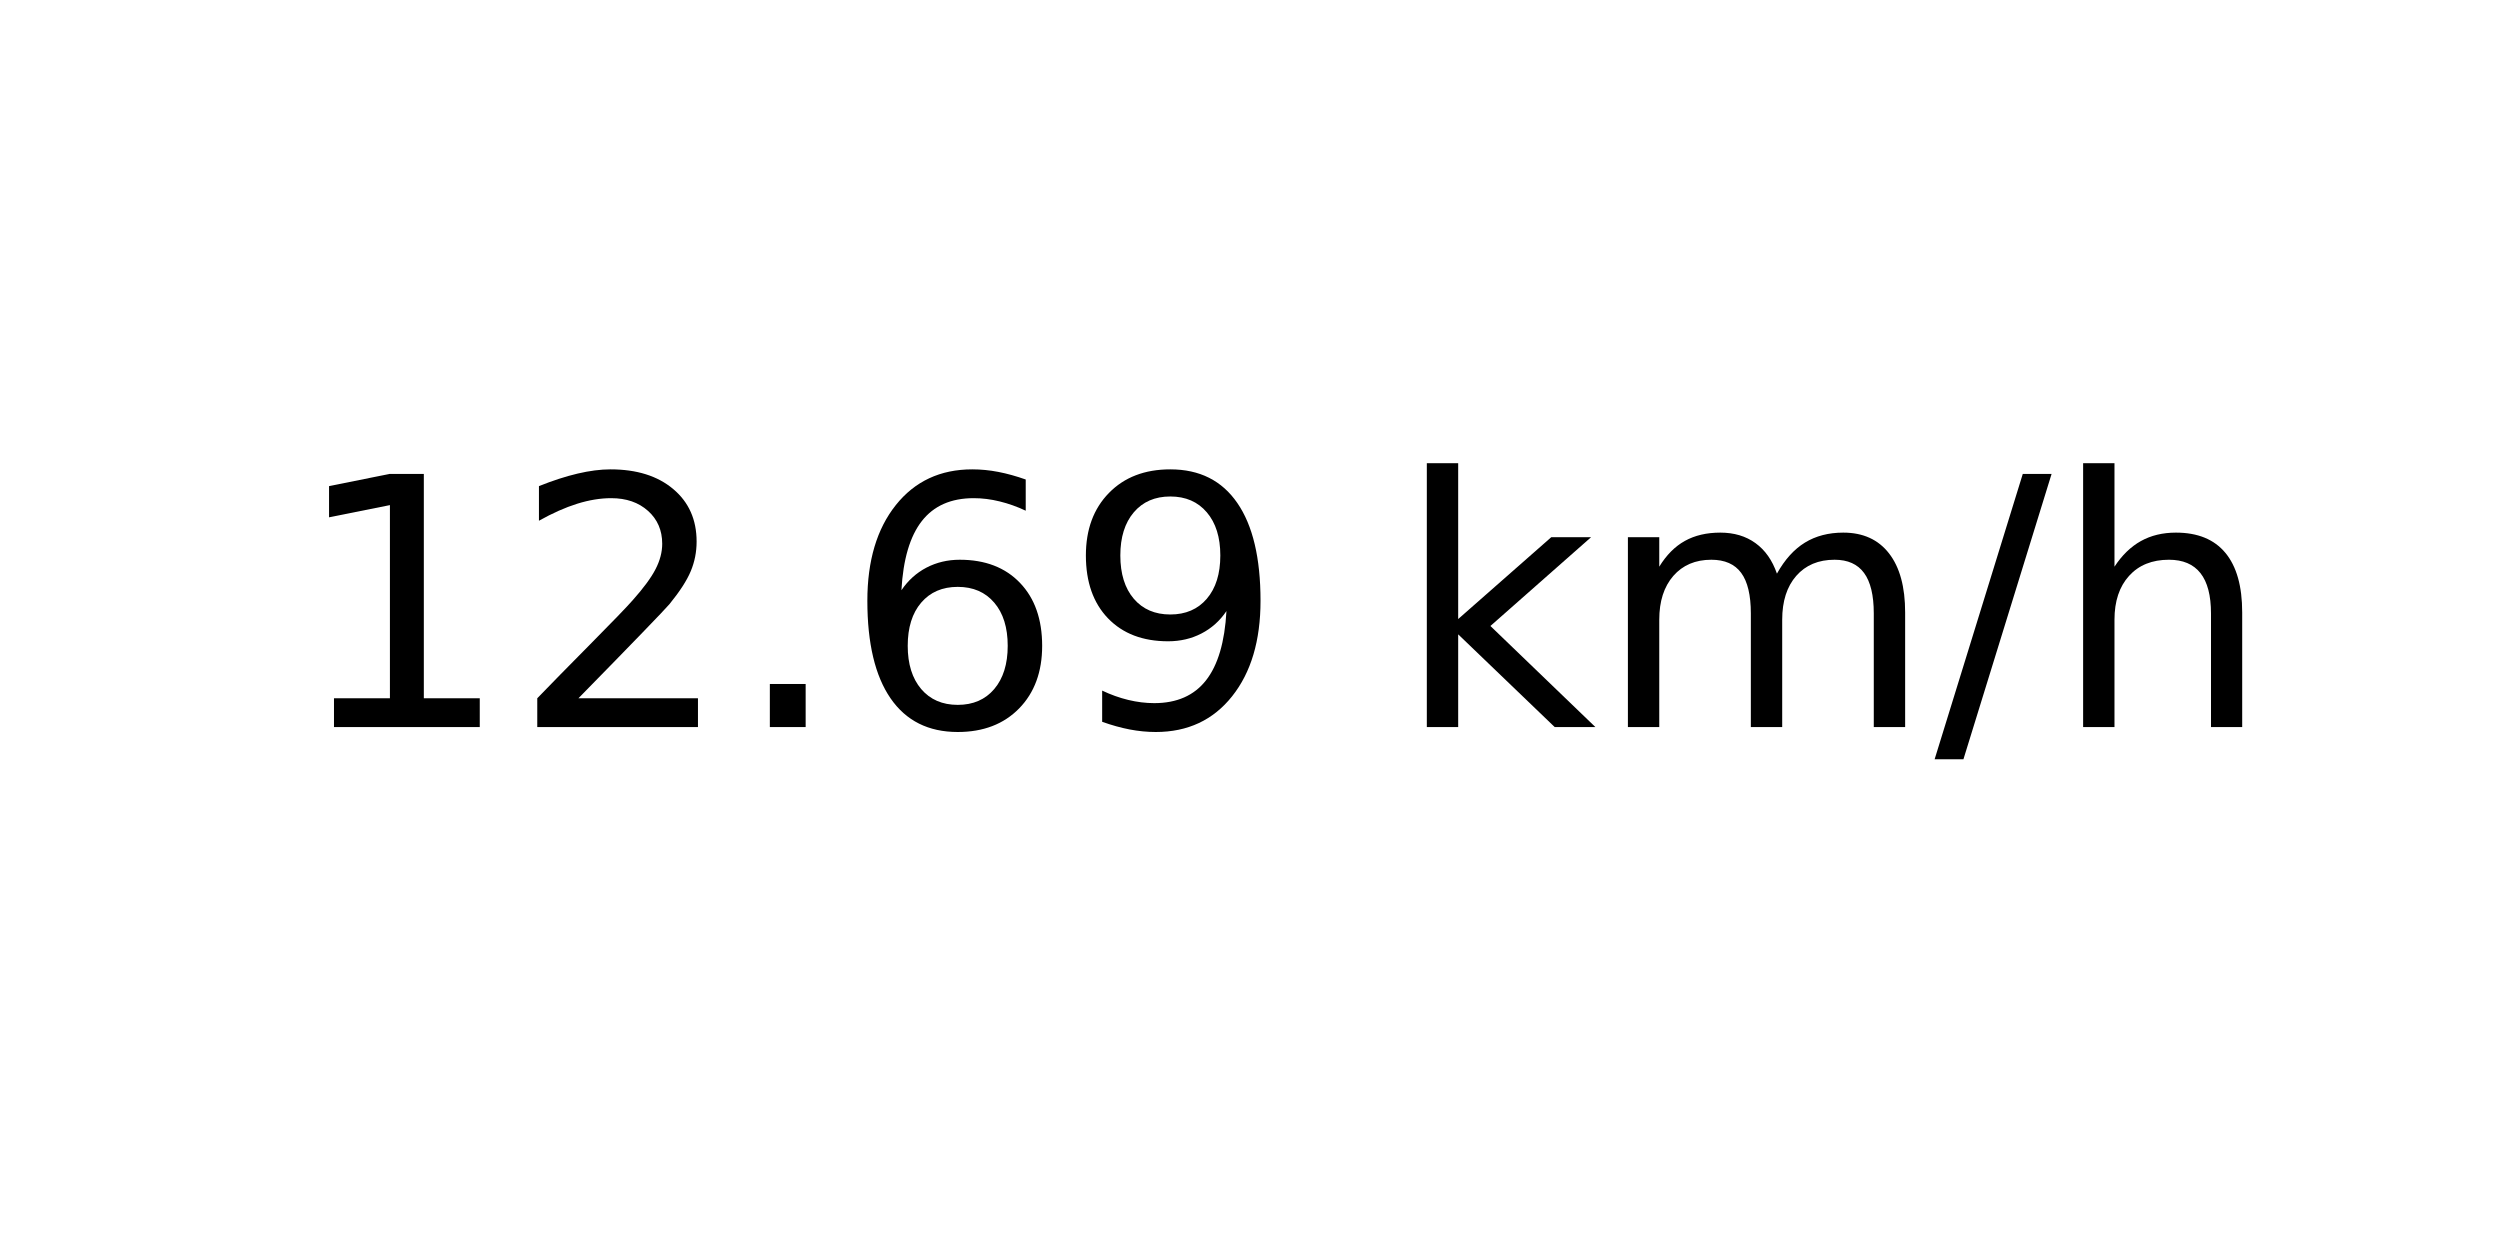
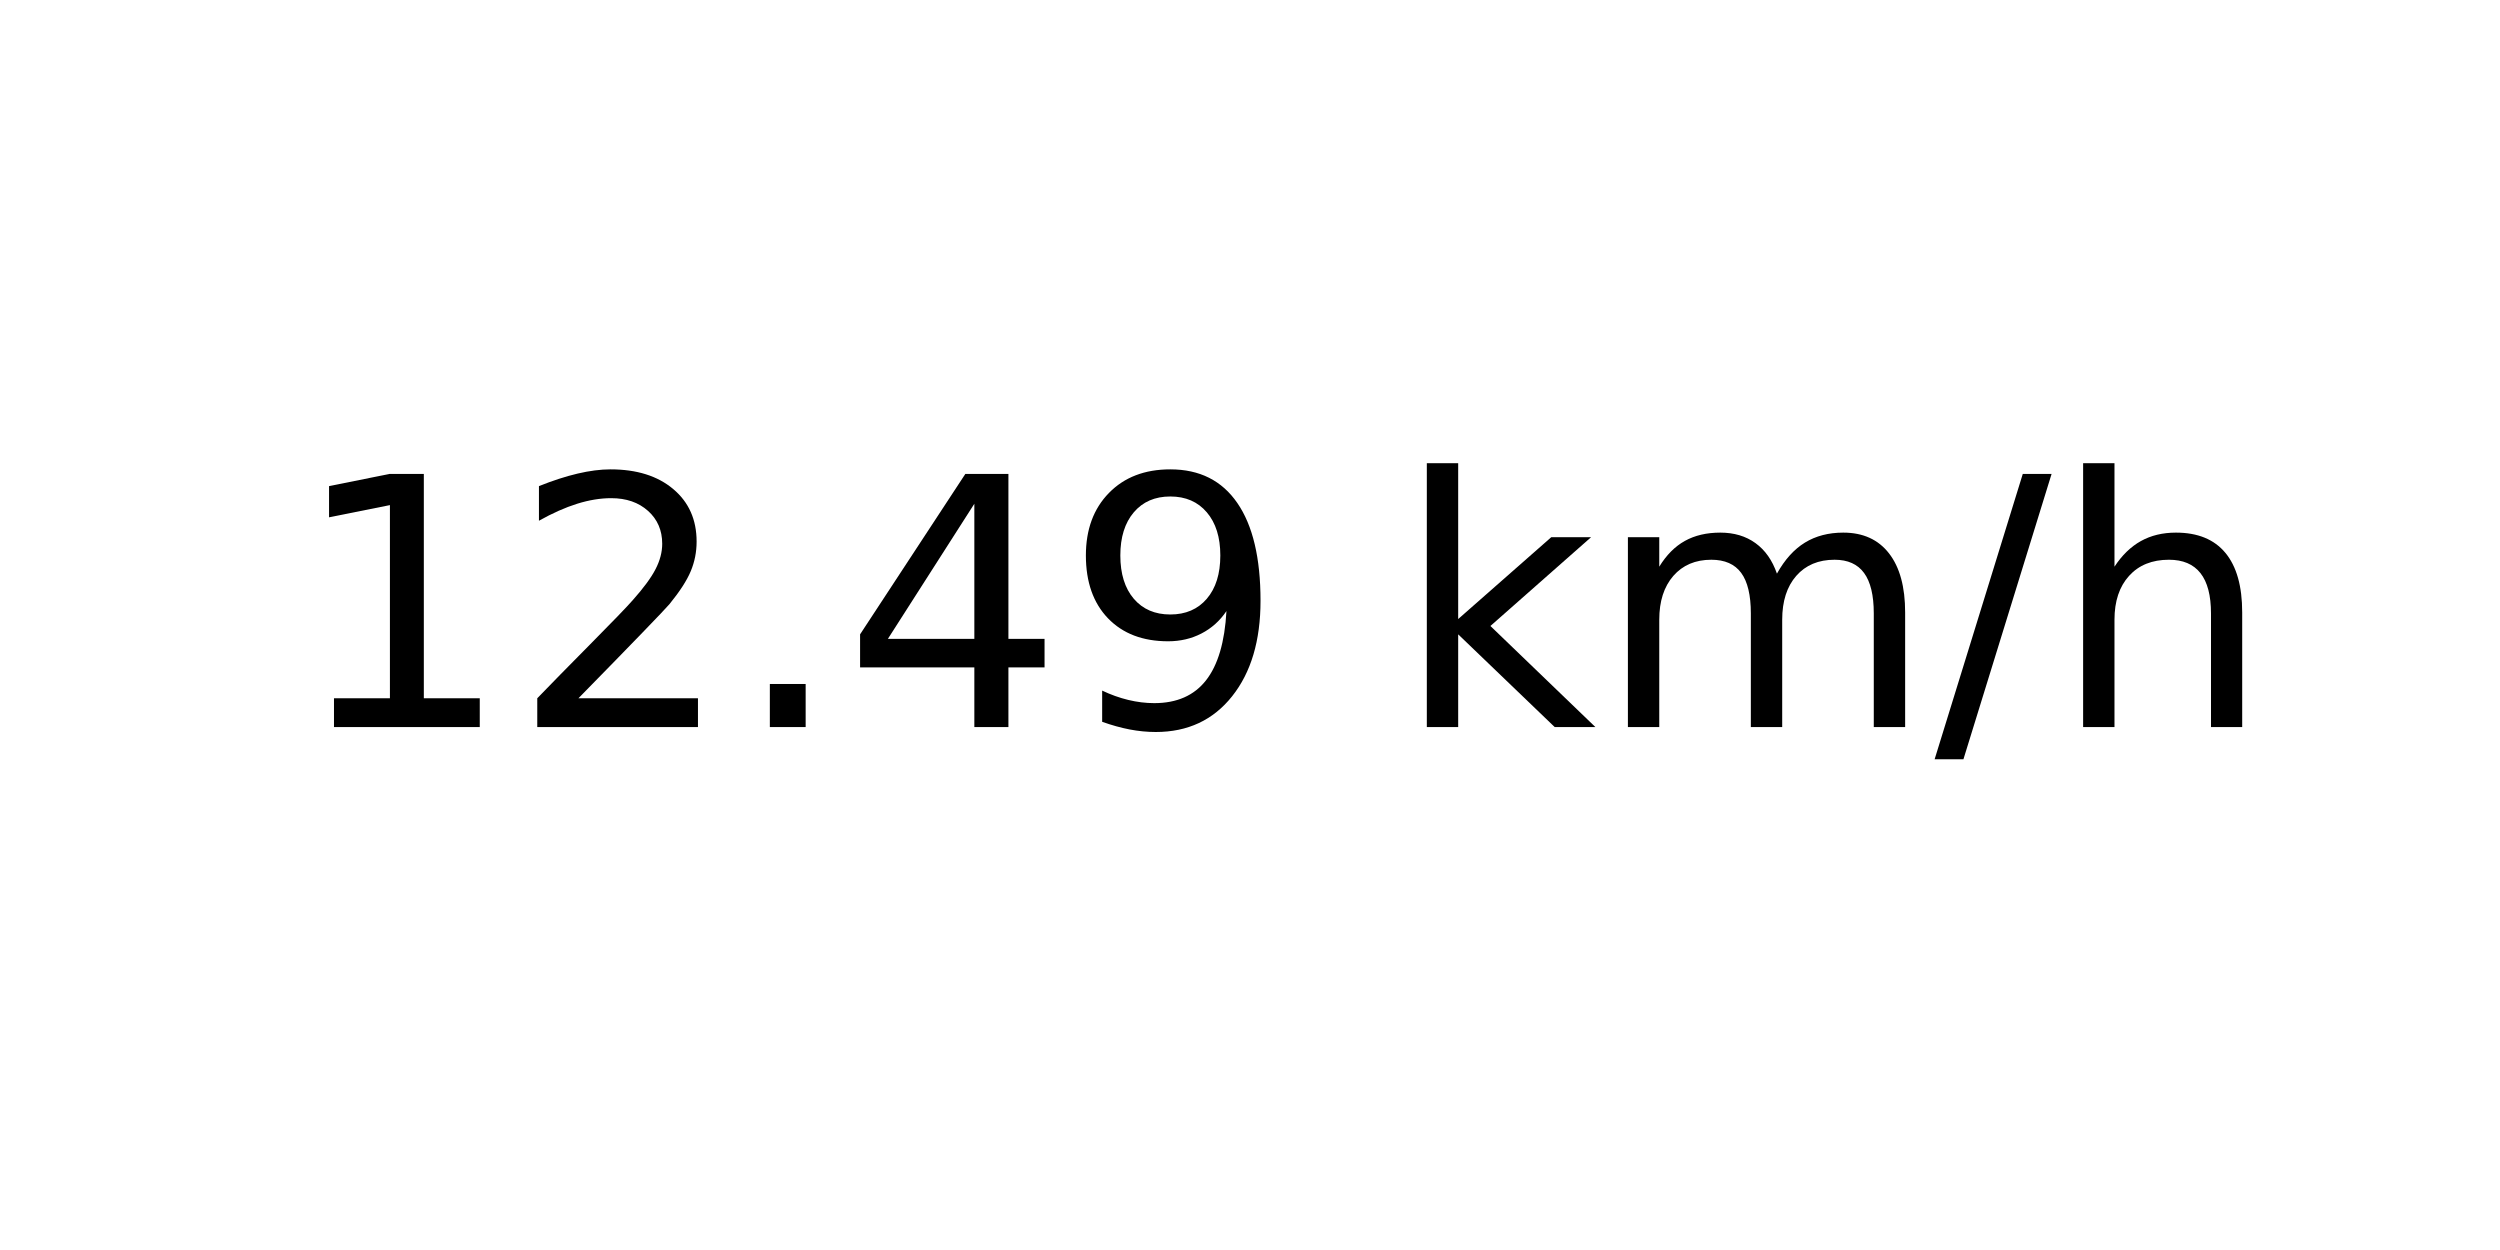
<svg xmlns="http://www.w3.org/2000/svg" xmlns:xlink="http://www.w3.org/1999/xlink" width="72pt" height="36pt" viewBox="0 0 72 36" version="1.1">
  <defs>
    <style type="text/css">*{stroke-linejoin: round; stroke-linecap: butt}</style>
  </defs>
  <g id="figure_1">
    <g id="axes_1">
      <g id="text_1">
        <g transform="translate(8.378125 20.93937) scale(0.1 -0.1)">
          <defs>
            <path id="DejaVuSans-31" d="M 794 531  L 1825 531  L 1825 4091  L 703 3866  L 703 4441  L 1819 4666  L 2450 4666  L 2450 531  L 3481 531  L 3481 0  L 794 0  L 794 531  z " transform="scale(0.015625)" />
            <path id="DejaVuSans-32" d="M 1228 531  L 3431 531  L 3431 0  L 469 0  L 469 531  Q 828 903 1448 1529  Q 2069 2156 2228 2338  Q 2531 2678 2651 2914  Q 2772 3150 2772 3378  Q 2772 3750 2511 3984  Q 2250 4219 1831 4219  Q 1534 4219 1204 4116  Q 875 4013 500 3803  L 500 4441  Q 881 4594 1212 4672  Q 1544 4750 1819 4750  Q 2544 4750 2975 4387  Q 3406 4025 3406 3419  Q 3406 3131 3298 2873  Q 3191 2616 2906 2266  Q 2828 2175 2409 1742  Q 1991 1309 1228 531  z " transform="scale(0.015625)" />
            <path id="DejaVuSans-2e" d="M 684 794  L 1344 794  L 1344 0  L 684 0  L 684 794  z " transform="scale(0.015625)" />
-             <path id="DejaVuSans-36" d="M 2113 2584  Q 1688 2584 1439 2293  Q 1191 2003 1191 1497  Q 1191 994 1439 701  Q 1688 409 2113 409  Q 2538 409 2786 701  Q 3034 994 3034 1497  Q 3034 2003 2786 2293  Q 2538 2584 2113 2584  z M 3366 4563  L 3366 3988  Q 3128 4100 2886 4159  Q 2644 4219 2406 4219  Q 1781 4219 1451 3797  Q 1122 3375 1075 2522  Q 1259 2794 1537 2939  Q 1816 3084 2150 3084  Q 2853 3084 3261 2657  Q 3669 2231 3669 1497  Q 3669 778 3244 343  Q 2819 -91 2113 -91  Q 1303 -91 875 529  Q 447 1150 447 2328  Q 447 3434 972 4092  Q 1497 4750 2381 4750  Q 2619 4750 2861 4703  Q 3103 4656 3366 4563  z " transform="scale(0.015625)" />
+             <path id="DejaVuSans-34" d="M 2419 4116  L 825 1625  L 2419 1625  L 2419 4116  z M 2253 4666  L 3047 4666  L 3047 1625  L 3713 1625  L 3713 1100  L 3047 1100  L 3047 0  L 2419 0  L 2419 1100  L 313 1100  L 313 1709  L 2253 4666  z " transform="scale(0.015625)" />
            <path id="DejaVuSans-39" d="M 703 97  L 703 672  Q 941 559 1184 500  Q 1428 441 1663 441  Q 2288 441 2617 861  Q 2947 1281 2994 2138  Q 2813 1869 2534 1725  Q 2256 1581 1919 1581  Q 1219 1581 811 2004  Q 403 2428 403 3163  Q 403 3881 828 4315  Q 1253 4750 1959 4750  Q 2769 4750 3195 4129  Q 3622 3509 3622 2328  Q 3622 1225 3098 567  Q 2575 -91 1691 -91  Q 1453 -91 1209 -44  Q 966 3 703 97  z M 1959 2075  Q 2384 2075 2632 2365  Q 2881 2656 2881 3163  Q 2881 3666 2632 3958  Q 2384 4250 1959 4250  Q 1534 4250 1286 3958  Q 1038 3666 1038 3163  Q 1038 2656 1286 2365  Q 1534 2075 1959 2075  z " transform="scale(0.015625)" />
            <path id="DejaVuSans-20" transform="scale(0.015625)" />
            <path id="DejaVuSans-6b" d="M 581 4863  L 1159 4863  L 1159 1991  L 2875 3500  L 3609 3500  L 1753 1863  L 3688 0  L 2938 0  L 1159 1709  L 1159 0  L 581 0  L 581 4863  z " transform="scale(0.015625)" />
            <path id="DejaVuSans-6d" d="M 3328 2828  Q 3544 3216 3844 3400  Q 4144 3584 4550 3584  Q 5097 3584 5394 3201  Q 5691 2819 5691 2113  L 5691 0  L 5113 0  L 5113 2094  Q 5113 2597 4934 2840  Q 4756 3084 4391 3084  Q 3944 3084 3684 2787  Q 3425 2491 3425 1978  L 3425 0  L 2847 0  L 2847 2094  Q 2847 2600 2669 2842  Q 2491 3084 2119 3084  Q 1678 3084 1418 2786  Q 1159 2488 1159 1978  L 1159 0  L 581 0  L 581 3500  L 1159 3500  L 1159 2956  Q 1356 3278 1631 3431  Q 1906 3584 2284 3584  Q 2666 3584 2933 3390  Q 3200 3197 3328 2828  z " transform="scale(0.015625)" />
            <path id="DejaVuSans-2f" d="M 1625 4666  L 2156 4666  L 531 -594  L 0 -594  L 1625 4666  z " transform="scale(0.015625)" />
            <path id="DejaVuSans-68" d="M 3513 2113  L 3513 0  L 2938 0  L 2938 2094  Q 2938 2591 2744 2837  Q 2550 3084 2163 3084  Q 1697 3084 1428 2787  Q 1159 2491 1159 1978  L 1159 0  L 581 0  L 581 4863  L 1159 4863  L 1159 2956  Q 1366 3272 1645 3428  Q 1925 3584 2291 3584  Q 2894 3584 3203 3211  Q 3513 2838 3513 2113  z " transform="scale(0.015625)" />
          </defs>
          <use xlink:href="#DejaVuSans-31" />
          <use xlink:href="#DejaVuSans-32" x="63.623" />
          <use xlink:href="#DejaVuSans-2e" x="127.246" />
-           <use xlink:href="#DejaVuSans-36" x="159.033" />
+           <use xlink:href="#DejaVuSans-34" x="159.033" />
          <use xlink:href="#DejaVuSans-39" x="222.656" />
          <use xlink:href="#DejaVuSans-20" x="286.279" />
          <use xlink:href="#DejaVuSans-6b" x="318.066" />
          <use xlink:href="#DejaVuSans-6d" x="375.977" />
          <use xlink:href="#DejaVuSans-2f" x="473.389" />
          <use xlink:href="#DejaVuSans-68" x="507.08" />
        </g>
      </g>
    </g>
  </g>
</svg>
